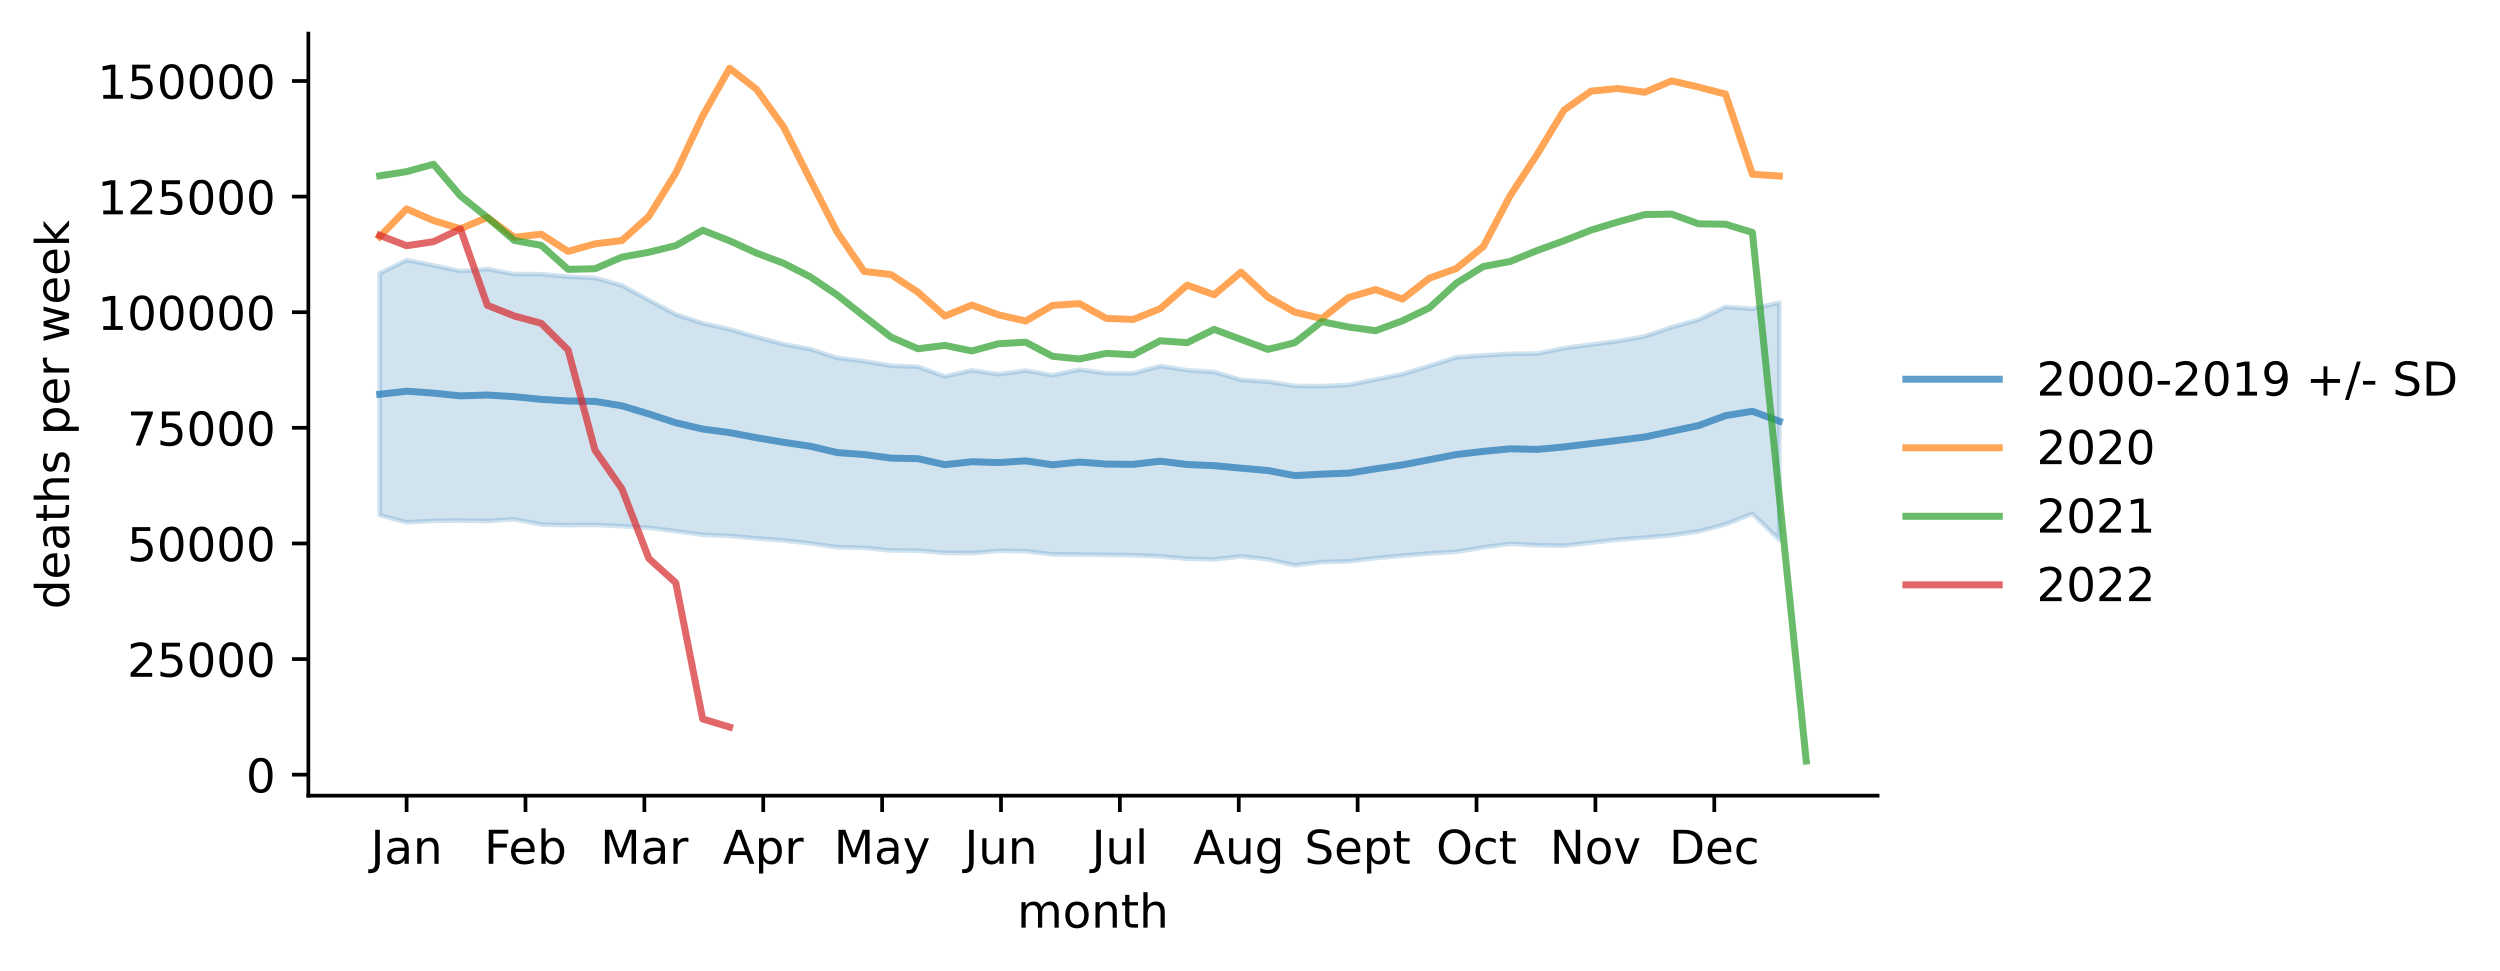
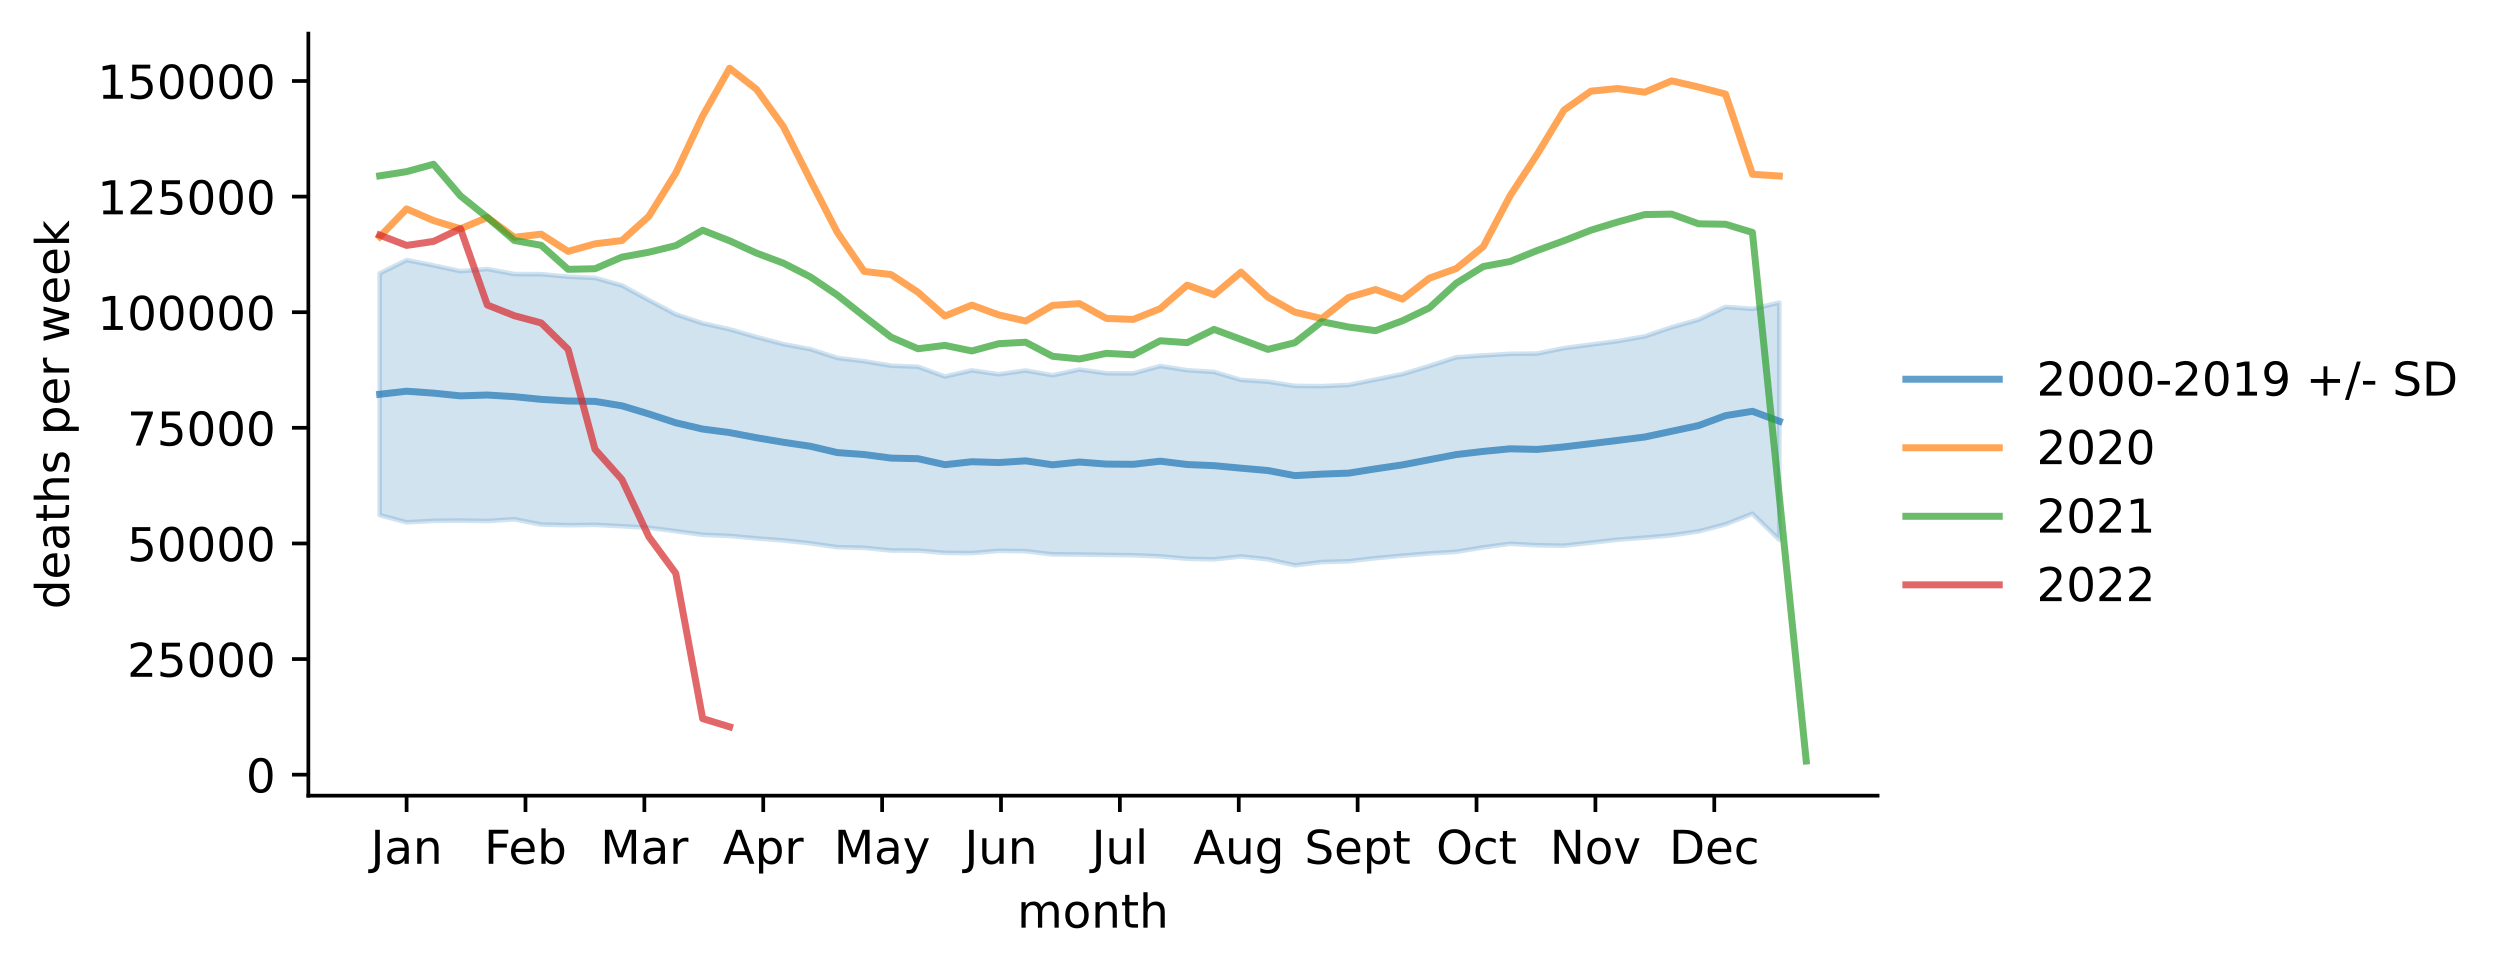
<svg xmlns="http://www.w3.org/2000/svg" xmlns:xlink="http://www.w3.org/1999/xlink" width="535.53pt" height="207.996pt" viewBox="0 0 535.53 207.996" version="1.1">
  <defs>
    <style type="text/css">*{stroke-linejoin: round; stroke-linecap: butt}</style>
  </defs>
  <g id="figure_1">
    <g id="patch_1">
      <path d="M 0 207.996  L 535.53 207.996  L 535.53 0  L 0 0  z " style="fill: #ffffff" />
    </g>
    <g id="axes_1">
      <g id="patch_2">
        <path d="M 66.053 170.44  L 402.198 170.44  L 402.198 7.2  L 66.053 7.2  z " style="fill: #ffffff" />
      </g>
      <g id="PolyCollection_1">
        <defs>
-           <path id="mb7a12fc707" d="M 81.332 -149.432  L 81.332 -97.646  L 87.098 -96.106  L 92.864 -96.426  L 98.63 -96.484  L 104.396 -96.387  L 110.161 -96.77  L 115.927 -95.638  L 121.693 -95.489  L 127.459 -95.568  L 133.224 -95.275  L 138.99 -94.945  L 144.756 -94.211  L 150.522 -93.434  L 156.288 -93.202  L 162.053 -92.668  L 167.819 -92.231  L 173.585 -91.609  L 179.351 -90.784  L 185.116 -90.646  L 190.882 -90.073  L 196.648 -90.046  L 202.414 -89.567  L 208.18 -89.516  L 213.945 -90.003  L 219.711 -89.923  L 225.477 -89.245  L 231.243 -89.209  L 237.009 -89.125  L 242.774 -89.053  L 248.54 -88.818  L 254.306 -88.302  L 260.072 -88.173  L 265.837 -88.805  L 271.603 -88.18  L 277.369 -86.9  L 283.135 -87.591  L 288.901 -87.765  L 294.666 -88.435  L 300.432 -88.968  L 306.198 -89.443  L 311.964 -89.797  L 317.729 -90.735  L 323.495 -91.518  L 329.261 -91.191  L 335.027 -91.103  L 340.793 -91.742  L 346.558 -92.398  L 352.324 -92.826  L 358.09 -93.337  L 363.856 -94.162  L 369.621 -95.672  L 375.387 -97.954  L 381.153 -92.375  L 381.153 -143.159  L 381.153 -143.159  L 375.387 -141.832  L 369.621 -142.252  L 363.856 -139.516  L 358.09 -137.895  L 352.324 -135.943  L 346.558 -134.926  L 340.793 -134.176  L 335.027 -133.425  L 329.261 -132.26  L 323.495 -132.207  L 317.729 -131.869  L 311.964 -131.457  L 306.198 -129.606  L 300.432 -127.865  L 294.666 -126.697  L 288.901 -125.527  L 283.135 -125.281  L 277.369 -125.332  L 271.603 -126.232  L 265.837 -126.613  L 260.072 -128.321  L 254.306 -128.688  L 248.54 -129.593  L 242.774 -128.023  L 237.009 -128.036  L 231.243 -128.838  L 225.477 -127.612  L 219.711 -128.626  L 213.945 -127.824  L 208.18 -128.659  L 202.414 -127.343  L 196.648 -129.436  L 190.882 -129.655  L 185.116 -130.617  L 179.351 -131.315  L 173.585 -133.2  L 167.819 -134.274  L 162.053 -135.795  L 156.288 -137.458  L 150.522 -138.74  L 144.756 -140.657  L 138.99 -143.703  L 133.224 -146.855  L 127.459 -148.453  L 121.693 -148.721  L 115.927 -149.264  L 110.161 -149.285  L 104.396 -150.367  L 98.63 -149.909  L 92.864 -151.143  L 87.098 -152.281  L 81.332 -149.432  z " style="stroke: #1f77b4; stroke-opacity: 0.2" />
+           <path id="maa44a06d9d" d="M 81.332 -149.432  L 81.332 -97.646  L 87.098 -96.106  L 92.864 -96.426  L 98.63 -96.484  L 104.396 -96.387  L 110.161 -96.77  L 115.927 -95.638  L 121.693 -95.489  L 127.459 -95.568  L 133.224 -95.275  L 138.99 -94.945  L 144.756 -94.211  L 150.522 -93.434  L 156.288 -93.202  L 162.053 -92.668  L 167.819 -92.231  L 173.585 -91.609  L 179.351 -90.784  L 185.116 -90.646  L 190.882 -90.073  L 196.648 -90.046  L 202.414 -89.567  L 208.18 -89.516  L 213.945 -90.003  L 219.711 -89.923  L 225.477 -89.245  L 231.243 -89.209  L 237.009 -89.125  L 242.774 -89.053  L 248.54 -88.818  L 254.306 -88.302  L 260.072 -88.173  L 265.837 -88.805  L 271.603 -88.18  L 277.369 -86.9  L 283.135 -87.591  L 288.901 -87.765  L 294.666 -88.435  L 300.432 -88.968  L 306.198 -89.443  L 311.964 -89.797  L 317.729 -90.735  L 323.495 -91.518  L 329.261 -91.191  L 335.027 -91.103  L 340.793 -91.742  L 346.558 -92.398  L 352.324 -92.826  L 358.09 -93.337  L 363.856 -94.162  L 369.621 -95.672  L 375.387 -97.954  L 381.153 -92.375  L 381.153 -143.159  L 381.153 -143.159  L 375.387 -141.832  L 369.621 -142.252  L 363.856 -139.516  L 358.09 -137.895  L 352.324 -135.943  L 346.558 -134.926  L 340.793 -134.176  L 335.027 -133.425  L 329.261 -132.26  L 323.495 -132.207  L 317.729 -131.869  L 311.964 -131.457  L 306.198 -129.606  L 300.432 -127.865  L 294.666 -126.697  L 288.901 -125.527  L 283.135 -125.281  L 277.369 -125.332  L 271.603 -126.232  L 265.837 -126.613  L 260.072 -128.321  L 254.306 -128.688  L 248.54 -129.593  L 242.774 -128.023  L 237.009 -128.036  L 231.243 -128.838  L 225.477 -127.612  L 219.711 -128.626  L 213.945 -127.824  L 208.18 -128.659  L 202.414 -127.343  L 196.648 -129.436  L 190.882 -129.656  L 185.116 -130.617  L 179.351 -131.315  L 173.585 -133.2  L 167.819 -134.274  L 162.053 -135.795  L 156.288 -137.458  L 150.522 -138.74  L 144.756 -140.657  L 138.99 -143.703  L 133.224 -146.855  L 127.459 -148.453  L 121.693 -148.721  L 115.927 -149.264  L 110.161 -149.285  L 104.396 -150.367  L 98.63 -149.909  L 92.864 -151.143  L 87.098 -152.281  L 81.332 -149.432  z " style="stroke: #1f77b4; stroke-opacity: 0.2" />
        </defs>
-         <g clip-path="url(#p90d90b67a1)">
-           <use xlink:href="#mb7a12fc707" x="0" y="207.996" style="fill: #1f77b4; fill-opacity: 0.2; stroke: #1f77b4; stroke-opacity: 0.2" />
+         <g clip-path="url(#pa7458a4a6f)">
+           <use xlink:href="#maa44a06d9d" x="0" y="207.996" style="fill: #1f77b4; fill-opacity: 0.2; stroke: #1f77b4; stroke-opacity: 0.2" />
        </g>
      </g>
      <g id="matplotlib.axis_1">
        <g id="xtick_1">
          <g id="line2d_1">
            <defs>
-               <path id="mc171f256e3" d="M 0 0  L 0 3.5  " style="stroke: #000000; stroke-width: 0.8" />
+               <path id="m1afa5b5d4c" d="M 0 0  L 0 3.5  " style="stroke: #000000; stroke-width: 0.8" />
            </defs>
            <g>
-               <use xlink:href="#mc171f256e3" x="87.098" y="170.44" style="stroke: #000000; stroke-width: 0.8" />
+               <use xlink:href="#m1afa5b5d4c" x="87.098" y="170.44" style="stroke: #000000; stroke-width: 0.8" />
            </g>
          </g>
          <g id="text_1">
            <g transform="translate(79.39041 185.0384)scale(0.1 -0.1)">
              <defs>
                <path id="DejaVuSans-4a" d="M 628 4666  L 1259 4666  L 1259 325  Q 1259 -519 939 -900  Q 619 -1281 -91 -1281  L -331 -1281  L -331 -750  L -134 -750  Q 284 -750 456 -515  Q 628 -281 628 325  L 628 4666  z " transform="scale(0.015625)" />
                <path id="DejaVuSans-61" d="M 2194 1759  Q 1497 1759 1228 1600  Q 959 1441 959 1056  Q 959 750 1161 570  Q 1363 391 1709 391  Q 2188 391 2477 730  Q 2766 1069 2766 1631  L 2766 1759  L 2194 1759  z M 3341 1997  L 3341 0  L 2766 0  L 2766 531  Q 2569 213 2275 61  Q 1981 -91 1556 -91  Q 1019 -91 701 211  Q 384 513 384 1019  Q 384 1609 779 1909  Q 1175 2209 1959 2209  L 2766 2209  L 2766 2266  Q 2766 2663 2505 2880  Q 2244 3097 1772 3097  Q 1472 3097 1187 3025  Q 903 2953 641 2809  L 641 3341  Q 956 3463 1253 3523  Q 1550 3584 1831 3584  Q 2591 3584 2966 3190  Q 3341 2797 3341 1997  z " transform="scale(0.015625)" />
                <path id="DejaVuSans-6e" d="M 3513 2113  L 3513 0  L 2938 0  L 2938 2094  Q 2938 2591 2744 2837  Q 2550 3084 2163 3084  Q 1697 3084 1428 2787  Q 1159 2491 1159 1978  L 1159 0  L 581 0  L 581 3500  L 1159 3500  L 1159 2956  Q 1366 3272 1645 3428  Q 1925 3584 2291 3584  Q 2894 3584 3203 3211  Q 3513 2838 3513 2113  z " transform="scale(0.015625)" />
              </defs>
              <use xlink:href="#DejaVuSans-4a" />
              <use xlink:href="#DejaVuSans-61" x="29.492" />
              <use xlink:href="#DejaVuSans-6e" x="90.771" />
            </g>
          </g>
        </g>
        <g id="xtick_2">
          <g id="line2d_2">
            <g>
-               <use xlink:href="#mc171f256e3" x="112.564" y="170.44" style="stroke: #000000; stroke-width: 0.8" />
+               <use xlink:href="#m1afa5b5d4c" x="112.564" y="170.44" style="stroke: #000000; stroke-width: 0.8" />
            </g>
          </g>
          <g id="text_2">
            <g transform="translate(103.7122 185.0384)scale(0.1 -0.1)">
              <defs>
                <path id="DejaVuSans-46" d="M 628 4666  L 3309 4666  L 3309 4134  L 1259 4134  L 1259 2759  L 3109 2759  L 3109 2228  L 1259 2228  L 1259 0  L 628 0  L 628 4666  z " transform="scale(0.015625)" />
                <path id="DejaVuSans-65" d="M 3597 1894  L 3597 1613  L 953 1613  Q 991 1019 1311 708  Q 1631 397 2203 397  Q 2534 397 2845 478  Q 3156 559 3463 722  L 3463 178  Q 3153 47 2828 -22  Q 2503 -91 2169 -91  Q 1331 -91 842 396  Q 353 884 353 1716  Q 353 2575 817 3079  Q 1281 3584 2069 3584  Q 2775 3584 3186 3129  Q 3597 2675 3597 1894  z M 3022 2063  Q 3016 2534 2758 2815  Q 2500 3097 2075 3097  Q 1594 3097 1305 2825  Q 1016 2553 972 2059  L 3022 2063  z " transform="scale(0.015625)" />
                <path id="DejaVuSans-62" d="M 3116 1747  Q 3116 2381 2855 2742  Q 2594 3103 2138 3103  Q 1681 3103 1420 2742  Q 1159 2381 1159 1747  Q 1159 1113 1420 752  Q 1681 391 2138 391  Q 2594 391 2855 752  Q 3116 1113 3116 1747  z M 1159 2969  Q 1341 3281 1617 3432  Q 1894 3584 2278 3584  Q 2916 3584 3314 3078  Q 3713 2572 3713 1747  Q 3713 922 3314 415  Q 2916 -91 2278 -91  Q 1894 -91 1617 61  Q 1341 213 1159 525  L 1159 0  L 581 0  L 581 4863  L 1159 4863  L 1159 2969  z " transform="scale(0.015625)" />
              </defs>
              <use xlink:href="#DejaVuSans-46" />
              <use xlink:href="#DejaVuSans-65" x="52.02" />
              <use xlink:href="#DejaVuSans-62" x="113.543" />
            </g>
          </g>
        </g>
        <g id="xtick_3">
          <g id="line2d_3">
            <g>
-               <use xlink:href="#mc171f256e3" x="138.029" y="170.44" style="stroke: #000000; stroke-width: 0.8" />
+               <use xlink:href="#m1afa5b5d4c" x="138.029" y="170.44" style="stroke: #000000; stroke-width: 0.8" />
            </g>
          </g>
          <g id="text_3">
            <g transform="translate(128.5957 185.0384)scale(0.1 -0.1)">
              <defs>
                <path id="DejaVuSans-4d" d="M 628 4666  L 1569 4666  L 2759 1491  L 3956 4666  L 4897 4666  L 4897 0  L 4281 0  L 4281 4097  L 3078 897  L 2444 897  L 1241 4097  L 1241 0  L 628 0  L 628 4666  z " transform="scale(0.015625)" />
                <path id="DejaVuSans-72" d="M 2631 2963  Q 2534 3019 2420 3045  Q 2306 3072 2169 3072  Q 1681 3072 1420 2755  Q 1159 2438 1159 1844  L 1159 0  L 581 0  L 581 3500  L 1159 3500  L 1159 2956  Q 1341 3275 1631 3429  Q 1922 3584 2338 3584  Q 2397 3584 2469 3576  Q 2541 3569 2628 3553  L 2631 2963  z " transform="scale(0.015625)" />
              </defs>
              <use xlink:href="#DejaVuSans-4d" />
              <use xlink:href="#DejaVuSans-61" x="86.279" />
              <use xlink:href="#DejaVuSans-72" x="147.559" />
            </g>
          </g>
        </g>
        <g id="xtick_4">
          <g id="line2d_4">
            <g>
-               <use xlink:href="#mc171f256e3" x="163.495" y="170.44" style="stroke: #000000; stroke-width: 0.8" />
+               <use xlink:href="#m1afa5b5d4c" x="163.495" y="170.44" style="stroke: #000000; stroke-width: 0.8" />
            </g>
          </g>
          <g id="text_4">
            <g transform="translate(154.8448 185.0384)scale(0.1 -0.1)">
              <defs>
                <path id="DejaVuSans-41" d="M 2188 4044  L 1331 1722  L 3047 1722  L 2188 4044  z M 1831 4666  L 2547 4666  L 4325 0  L 3669 0  L 3244 1197  L 1141 1197  L 716 0  L 50 0  L 1831 4666  z " transform="scale(0.015625)" />
                <path id="DejaVuSans-70" d="M 1159 525  L 1159 -1331  L 581 -1331  L 581 3500  L 1159 3500  L 1159 2969  Q 1341 3281 1617 3432  Q 1894 3584 2278 3584  Q 2916 3584 3314 3078  Q 3713 2572 3713 1747  Q 3713 922 3314 415  Q 2916 -91 2278 -91  Q 1894 -91 1617 61  Q 1341 213 1159 525  z M 3116 1747  Q 3116 2381 2855 2742  Q 2594 3103 2138 3103  Q 1681 3103 1420 2742  Q 1159 2381 1159 1747  Q 1159 1113 1420 752  Q 1681 391 2138 391  Q 2594 391 2855 752  Q 3116 1113 3116 1747  z " transform="scale(0.015625)" />
              </defs>
              <use xlink:href="#DejaVuSans-41" />
              <use xlink:href="#DejaVuSans-70" x="68.408" />
              <use xlink:href="#DejaVuSans-72" x="131.885" />
            </g>
          </g>
        </g>
        <g id="xtick_5">
          <g id="line2d_5">
            <g>
-               <use xlink:href="#mc171f256e3" x="188.96" y="170.44" style="stroke: #000000; stroke-width: 0.8" />
+               <use xlink:href="#m1afa5b5d4c" x="188.96" y="170.44" style="stroke: #000000; stroke-width: 0.8" />
            </g>
          </g>
          <g id="text_5">
            <g transform="translate(178.6228 185.0384)scale(0.1 -0.1)">
              <defs>
                <path id="DejaVuSans-79" d="M 2059 -325  Q 1816 -950 1584 -1140  Q 1353 -1331 966 -1331  L 506 -1331  L 506 -850  L 844 -850  Q 1081 -850 1212 -737  Q 1344 -625 1503 -206  L 1606 56  L 191 3500  L 800 3500  L 1894 763  L 2988 3500  L 3597 3500  L 2059 -325  z " transform="scale(0.015625)" />
              </defs>
              <use xlink:href="#DejaVuSans-4d" />
              <use xlink:href="#DejaVuSans-61" x="86.279" />
              <use xlink:href="#DejaVuSans-79" x="147.559" />
            </g>
          </g>
        </g>
        <g id="xtick_6">
          <g id="line2d_6">
            <g>
-               <use xlink:href="#mc171f256e3" x="214.426" y="170.44" style="stroke: #000000; stroke-width: 0.8" />
+               <use xlink:href="#m1afa5b5d4c" x="214.426" y="170.44" style="stroke: #000000; stroke-width: 0.8" />
            </g>
          </g>
          <g id="text_6">
            <g transform="translate(206.6134 185.0384)scale(0.1 -0.1)">
              <defs>
                <path id="DejaVuSans-75" d="M 544 1381  L 544 3500  L 1119 3500  L 1119 1403  Q 1119 906 1312 657  Q 1506 409 1894 409  Q 2359 409 2629 706  Q 2900 1003 2900 1516  L 2900 3500  L 3475 3500  L 3475 0  L 2900 0  L 2900 538  Q 2691 219 2414 64  Q 2138 -91 1772 -91  Q 1169 -91 856 284  Q 544 659 544 1381  z M 1991 3584  L 1991 3584  z " transform="scale(0.015625)" />
              </defs>
              <use xlink:href="#DejaVuSans-4a" />
              <use xlink:href="#DejaVuSans-75" x="29.492" />
              <use xlink:href="#DejaVuSans-6e" x="92.871" />
            </g>
          </g>
        </g>
        <g id="xtick_7">
          <g id="line2d_7">
            <g>
-               <use xlink:href="#mc171f256e3" x="239.891" y="170.44" style="stroke: #000000; stroke-width: 0.8" />
+               <use xlink:href="#m1afa5b5d4c" x="239.891" y="170.44" style="stroke: #000000; stroke-width: 0.8" />
            </g>
          </g>
          <g id="text_7">
            <g transform="translate(233.8586 185.0384)scale(0.1 -0.1)">
              <defs>
                <path id="DejaVuSans-6c" d="M 603 4863  L 1178 4863  L 1178 0  L 603 0  L 603 4863  z " transform="scale(0.015625)" />
              </defs>
              <use xlink:href="#DejaVuSans-4a" />
              <use xlink:href="#DejaVuSans-75" x="29.492" />
              <use xlink:href="#DejaVuSans-6c" x="92.871" />
            </g>
          </g>
        </g>
        <g id="xtick_8">
          <g id="line2d_8">
            <g>
-               <use xlink:href="#mc171f256e3" x="265.357" y="170.44" style="stroke: #000000; stroke-width: 0.8" />
+               <use xlink:href="#m1afa5b5d4c" x="265.357" y="170.44" style="stroke: #000000; stroke-width: 0.8" />
            </g>
          </g>
          <g id="text_8">
            <g transform="translate(255.5937 185.0384)scale(0.1 -0.1)">
              <defs>
                <path id="DejaVuSans-67" d="M 2906 1791  Q 2906 2416 2648 2759  Q 2391 3103 1925 3103  Q 1463 3103 1205 2759  Q 947 2416 947 1791  Q 947 1169 1205 825  Q 1463 481 1925 481  Q 2391 481 2648 825  Q 2906 1169 2906 1791  z M 3481 434  Q 3481 -459 3084 -895  Q 2688 -1331 1869 -1331  Q 1566 -1331 1297 -1286  Q 1028 -1241 775 -1147  L 775 -588  Q 1028 -725 1275 -790  Q 1522 -856 1778 -856  Q 2344 -856 2625 -561  Q 2906 -266 2906 331  L 2906 616  Q 2728 306 2450 153  Q 2172 0 1784 0  Q 1141 0 747 490  Q 353 981 353 1791  Q 353 2603 747 3093  Q 1141 3584 1784 3584  Q 2172 3584 2450 3431  Q 2728 3278 2906 2969  L 2906 3500  L 3481 3500  L 3481 434  z " transform="scale(0.015625)" />
              </defs>
              <use xlink:href="#DejaVuSans-41" />
              <use xlink:href="#DejaVuSans-75" x="68.408" />
              <use xlink:href="#DejaVuSans-67" x="131.787" />
            </g>
          </g>
        </g>
        <g id="xtick_9">
          <g id="line2d_9">
            <g>
-               <use xlink:href="#mc171f256e3" x="290.822" y="170.44" style="stroke: #000000; stroke-width: 0.8" />
+               <use xlink:href="#m1afa5b5d4c" x="290.822" y="170.44" style="stroke: #000000; stroke-width: 0.8" />
            </g>
          </g>
          <g id="text_9">
            <g transform="translate(279.4373 185.0384)scale(0.1 -0.1)">
              <defs>
                <path id="DejaVuSans-53" d="M 3425 4513  L 3425 3897  Q 3066 4069 2747 4153  Q 2428 4238 2131 4238  Q 1616 4238 1336 4038  Q 1056 3838 1056 3469  Q 1056 3159 1242 3001  Q 1428 2844 1947 2747  L 2328 2669  Q 3034 2534 3370 2195  Q 3706 1856 3706 1288  Q 3706 609 3251 259  Q 2797 -91 1919 -91  Q 1588 -91 1214 -16  Q 841 59 441 206  L 441 856  Q 825 641 1194 531  Q 1563 422 1919 422  Q 2459 422 2753 634  Q 3047 847 3047 1241  Q 3047 1584 2836 1778  Q 2625 1972 2144 2069  L 1759 2144  Q 1053 2284 737 2584  Q 422 2884 422 3419  Q 422 4038 858 4394  Q 1294 4750 2059 4750  Q 2388 4750 2728 4690  Q 3069 4631 3425 4513  z " transform="scale(0.015625)" />
                <path id="DejaVuSans-74" d="M 1172 4494  L 1172 3500  L 2356 3500  L 2356 3053  L 1172 3053  L 1172 1153  Q 1172 725 1289 603  Q 1406 481 1766 481  L 2356 481  L 2356 0  L 1766 0  Q 1100 0 847 248  Q 594 497 594 1153  L 594 3053  L 172 3053  L 172 3500  L 594 3500  L 594 4494  L 1172 4494  z " transform="scale(0.015625)" />
              </defs>
              <use xlink:href="#DejaVuSans-53" />
              <use xlink:href="#DejaVuSans-65" x="63.477" />
              <use xlink:href="#DejaVuSans-70" x="125" />
              <use xlink:href="#DejaVuSans-74" x="188.477" />
            </g>
          </g>
        </g>
        <g id="xtick_10">
          <g id="line2d_10">
            <g>
-               <use xlink:href="#mc171f256e3" x="316.288" y="170.44" style="stroke: #000000; stroke-width: 0.8" />
+               <use xlink:href="#m1afa5b5d4c" x="316.288" y="170.44" style="stroke: #000000; stroke-width: 0.8" />
            </g>
          </g>
          <g id="text_10">
            <g transform="translate(307.6427 185.0384)scale(0.1 -0.1)">
              <defs>
                <path id="DejaVuSans-4f" d="M 2522 4238  Q 1834 4238 1429 3725  Q 1025 3213 1025 2328  Q 1025 1447 1429 934  Q 1834 422 2522 422  Q 3209 422 3611 934  Q 4013 1447 4013 2328  Q 4013 3213 3611 3725  Q 3209 4238 2522 4238  z M 2522 4750  Q 3503 4750 4090 4092  Q 4678 3434 4678 2328  Q 4678 1225 4090 567  Q 3503 -91 2522 -91  Q 1538 -91 948 565  Q 359 1222 359 2328  Q 359 3434 948 4092  Q 1538 4750 2522 4750  z " transform="scale(0.015625)" />
                <path id="DejaVuSans-63" d="M 3122 3366  L 3122 2828  Q 2878 2963 2633 3030  Q 2388 3097 2138 3097  Q 1578 3097 1268 2742  Q 959 2388 959 1747  Q 959 1106 1268 751  Q 1578 397 2138 397  Q 2388 397 2633 464  Q 2878 531 3122 666  L 3122 134  Q 2881 22 2623 -34  Q 2366 -91 2075 -91  Q 1284 -91 818 406  Q 353 903 353 1747  Q 353 2603 823 3093  Q 1294 3584 2113 3584  Q 2378 3584 2631 3529  Q 2884 3475 3122 3366  z " transform="scale(0.015625)" />
              </defs>
              <use xlink:href="#DejaVuSans-4f" />
              <use xlink:href="#DejaVuSans-63" x="78.711" />
              <use xlink:href="#DejaVuSans-74" x="133.691" />
            </g>
          </g>
        </g>
        <g id="xtick_11">
          <g id="line2d_11">
            <g>
-               <use xlink:href="#mc171f256e3" x="341.754" y="170.44" style="stroke: #000000; stroke-width: 0.8" />
+               <use xlink:href="#m1afa5b5d4c" x="341.754" y="170.44" style="stroke: #000000; stroke-width: 0.8" />
            </g>
          </g>
          <g id="text_11">
            <g transform="translate(331.9942 185.0384)scale(0.1 -0.1)">
              <defs>
                <path id="DejaVuSans-4e" d="M 628 4666  L 1478 4666  L 3547 763  L 3547 4666  L 4159 4666  L 4159 0  L 3309 0  L 1241 3903  L 1241 0  L 628 0  L 628 4666  z " transform="scale(0.015625)" />
                <path id="DejaVuSans-6f" d="M 1959 3097  Q 1497 3097 1228 2736  Q 959 2375 959 1747  Q 959 1119 1226 758  Q 1494 397 1959 397  Q 2419 397 2687 759  Q 2956 1122 2956 1747  Q 2956 2369 2687 2733  Q 2419 3097 1959 3097  z M 1959 3584  Q 2709 3584 3137 3096  Q 3566 2609 3566 1747  Q 3566 888 3137 398  Q 2709 -91 1959 -91  Q 1206 -91 779 398  Q 353 888 353 1747  Q 353 2609 779 3096  Q 1206 3584 1959 3584  z " transform="scale(0.015625)" />
                <path id="DejaVuSans-76" d="M 191 3500  L 800 3500  L 1894 563  L 2988 3500  L 3597 3500  L 2284 0  L 1503 0  L 191 3500  z " transform="scale(0.015625)" />
              </defs>
              <use xlink:href="#DejaVuSans-4e" />
              <use xlink:href="#DejaVuSans-6f" x="74.805" />
              <use xlink:href="#DejaVuSans-76" x="135.986" />
            </g>
          </g>
        </g>
        <g id="xtick_12">
          <g id="line2d_12">
            <g>
-               <use xlink:href="#mc171f256e3" x="367.219" y="170.44" style="stroke: #000000; stroke-width: 0.8" />
+               <use xlink:href="#m1afa5b5d4c" x="367.219" y="170.44" style="stroke: #000000; stroke-width: 0.8" />
            </g>
          </g>
          <g id="text_12">
            <g transform="translate(357.5433 185.0384)scale(0.1 -0.1)">
              <defs>
                <path id="DejaVuSans-44" d="M 1259 4147  L 1259 519  L 2022 519  Q 2988 519 3436 956  Q 3884 1394 3884 2338  Q 3884 3275 3436 3711  Q 2988 4147 2022 4147  L 1259 4147  z M 628 4666  L 1925 4666  Q 3281 4666 3915 4102  Q 4550 3538 4550 2338  Q 4550 1131 3912 565  Q 3275 0 1925 0  L 628 0  L 628 4666  z " transform="scale(0.015625)" />
              </defs>
              <use xlink:href="#DejaVuSans-44" />
              <use xlink:href="#DejaVuSans-65" x="77.002" />
              <use xlink:href="#DejaVuSans-63" x="138.525" />
            </g>
          </g>
        </g>
        <g id="text_13">
          <g transform="translate(217.8983 198.7166)scale(0.1 -0.1)">
            <defs>
              <path id="DejaVuSans-6d" d="M 3328 2828  Q 3544 3216 3844 3400  Q 4144 3584 4550 3584  Q 5097 3584 5394 3201  Q 5691 2819 5691 2113  L 5691 0  L 5113 0  L 5113 2094  Q 5113 2597 4934 2840  Q 4756 3084 4391 3084  Q 3944 3084 3684 2787  Q 3425 2491 3425 1978  L 3425 0  L 2847 0  L 2847 2094  Q 2847 2600 2669 2842  Q 2491 3084 2119 3084  Q 1678 3084 1418 2786  Q 1159 2488 1159 1978  L 1159 0  L 581 0  L 581 3500  L 1159 3500  L 1159 2956  Q 1356 3278 1631 3431  Q 1906 3584 2284 3584  Q 2666 3584 2933 3390  Q 3200 3197 3328 2828  z " transform="scale(0.015625)" />
              <path id="DejaVuSans-68" d="M 3513 2113  L 3513 0  L 2938 0  L 2938 2094  Q 2938 2591 2744 2837  Q 2550 3084 2163 3084  Q 1697 3084 1428 2787  Q 1159 2491 1159 1978  L 1159 0  L 581 0  L 581 4863  L 1159 4863  L 1159 2956  Q 1366 3272 1645 3428  Q 1925 3584 2291 3584  Q 2894 3584 3203 3211  Q 3513 2838 3513 2113  z " transform="scale(0.015625)" />
            </defs>
            <use xlink:href="#DejaVuSans-6d" />
            <use xlink:href="#DejaVuSans-6f" x="97.412" />
            <use xlink:href="#DejaVuSans-6e" x="158.594" />
            <use xlink:href="#DejaVuSans-74" x="221.973" />
            <use xlink:href="#DejaVuSans-68" x="261.182" />
          </g>
        </g>
      </g>
      <g id="matplotlib.axis_2">
        <g id="ytick_1">
          <g id="line2d_13">
            <defs>
-               <path id="m5992872dda" d="M 0 0  L -3.5 0  " style="stroke: #000000; stroke-width: 0.8" />
+               <path id="me8f0107ed7" d="M 0 0  L -3.5 0  " style="stroke: #000000; stroke-width: 0.8" />
            </defs>
            <g>
-               <use xlink:href="#m5992872dda" x="66.053" y="165.943" style="stroke: #000000; stroke-width: 0.8" />
+               <use xlink:href="#me8f0107ed7" x="66.053" y="165.943" style="stroke: #000000; stroke-width: 0.8" />
            </g>
          </g>
          <g id="text_14">
            <g transform="translate(52.69062 169.7426)scale(0.1 -0.1)">
              <defs>
                <path id="DejaVuSans-30" d="M 2034 4250  Q 1547 4250 1301 3770  Q 1056 3291 1056 2328  Q 1056 1369 1301 889  Q 1547 409 2034 409  Q 2525 409 2770 889  Q 3016 1369 3016 2328  Q 3016 3291 2770 3770  Q 2525 4250 2034 4250  z M 2034 4750  Q 2819 4750 3233 4129  Q 3647 3509 3647 2328  Q 3647 1150 3233 529  Q 2819 -91 2034 -91  Q 1250 -91 836 529  Q 422 1150 422 2328  Q 422 3509 836 4129  Q 1250 4750 2034 4750  z " transform="scale(0.015625)" />
              </defs>
              <use xlink:href="#DejaVuSans-30" />
            </g>
          </g>
        </g>
        <g id="ytick_2">
          <g id="line2d_14">
            <g>
-               <use xlink:href="#m5992872dda" x="66.053" y="141.177" style="stroke: #000000; stroke-width: 0.8" />
+               <use xlink:href="#me8f0107ed7" x="66.053" y="141.177" style="stroke: #000000; stroke-width: 0.8" />
            </g>
          </g>
          <g id="text_15">
            <g transform="translate(27.24063 144.9763)scale(0.1 -0.1)">
              <defs>
                <path id="DejaVuSans-32" d="M 1228 531  L 3431 531  L 3431 0  L 469 0  L 469 531  Q 828 903 1448 1529  Q 2069 2156 2228 2338  Q 2531 2678 2651 2914  Q 2772 3150 2772 3378  Q 2772 3750 2511 3984  Q 2250 4219 1831 4219  Q 1534 4219 1204 4116  Q 875 4013 500 3803  L 500 4441  Q 881 4594 1212 4672  Q 1544 4750 1819 4750  Q 2544 4750 2975 4387  Q 3406 4025 3406 3419  Q 3406 3131 3298 2873  Q 3191 2616 2906 2266  Q 2828 2175 2409 1742  Q 1991 1309 1228 531  z " transform="scale(0.015625)" />
                <path id="DejaVuSans-35" d="M 691 4666  L 3169 4666  L 3169 4134  L 1269 4134  L 1269 2991  Q 1406 3038 1543 3061  Q 1681 3084 1819 3084  Q 2600 3084 3056 2656  Q 3513 2228 3513 1497  Q 3513 744 3044 326  Q 2575 -91 1722 -91  Q 1428 -91 1123 -41  Q 819 9 494 109  L 494 744  Q 775 591 1075 516  Q 1375 441 1709 441  Q 2250 441 2565 725  Q 2881 1009 2881 1497  Q 2881 1984 2565 2268  Q 2250 2553 1709 2553  Q 1456 2553 1204 2497  Q 953 2441 691 2322  L 691 4666  z " transform="scale(0.015625)" />
              </defs>
              <use xlink:href="#DejaVuSans-32" />
              <use xlink:href="#DejaVuSans-35" x="63.623" />
              <use xlink:href="#DejaVuSans-30" x="127.246" />
              <use xlink:href="#DejaVuSans-30" x="190.869" />
              <use xlink:href="#DejaVuSans-30" x="254.492" />
            </g>
          </g>
        </g>
        <g id="ytick_3">
          <g id="line2d_15">
            <g>
-               <use xlink:href="#m5992872dda" x="66.053" y="116.411" style="stroke: #000000; stroke-width: 0.8" />
+               <use xlink:href="#me8f0107ed7" x="66.053" y="116.411" style="stroke: #000000; stroke-width: 0.8" />
            </g>
          </g>
          <g id="text_16">
            <g transform="translate(27.24063 120.2099)scale(0.1 -0.1)">
              <use xlink:href="#DejaVuSans-35" />
              <use xlink:href="#DejaVuSans-30" x="63.623" />
              <use xlink:href="#DejaVuSans-30" x="127.246" />
              <use xlink:href="#DejaVuSans-30" x="190.869" />
              <use xlink:href="#DejaVuSans-30" x="254.492" />
            </g>
          </g>
        </g>
        <g id="ytick_4">
          <g id="line2d_16">
            <g>
-               <use xlink:href="#m5992872dda" x="66.053" y="91.644" style="stroke: #000000; stroke-width: 0.8" />
+               <use xlink:href="#me8f0107ed7" x="66.053" y="91.644" style="stroke: #000000; stroke-width: 0.8" />
            </g>
          </g>
          <g id="text_17">
            <g transform="translate(27.24063 95.44357)scale(0.1 -0.1)">
              <defs>
                <path id="DejaVuSans-37" d="M 525 4666  L 3525 4666  L 3525 4397  L 1831 0  L 1172 0  L 2766 4134  L 525 4134  L 525 4666  z " transform="scale(0.015625)" />
              </defs>
              <use xlink:href="#DejaVuSans-37" />
              <use xlink:href="#DejaVuSans-35" x="63.623" />
              <use xlink:href="#DejaVuSans-30" x="127.246" />
              <use xlink:href="#DejaVuSans-30" x="190.869" />
              <use xlink:href="#DejaVuSans-30" x="254.492" />
            </g>
          </g>
        </g>
        <g id="ytick_5">
          <g id="line2d_17">
            <g>
-               <use xlink:href="#m5992872dda" x="66.053" y="66.878" style="stroke: #000000; stroke-width: 0.8" />
+               <use xlink:href="#me8f0107ed7" x="66.053" y="66.878" style="stroke: #000000; stroke-width: 0.8" />
            </g>
          </g>
          <g id="text_18">
            <g transform="translate(20.87813 70.67722)scale(0.1 -0.1)">
              <defs>
                <path id="DejaVuSans-31" d="M 794 531  L 1825 531  L 1825 4091  L 703 3866  L 703 4441  L 1819 4666  L 2450 4666  L 2450 531  L 3481 531  L 3481 0  L 794 0  L 794 531  z " transform="scale(0.015625)" />
              </defs>
              <use xlink:href="#DejaVuSans-31" />
              <use xlink:href="#DejaVuSans-30" x="63.623" />
              <use xlink:href="#DejaVuSans-30" x="127.246" />
              <use xlink:href="#DejaVuSans-30" x="190.869" />
              <use xlink:href="#DejaVuSans-30" x="254.492" />
              <use xlink:href="#DejaVuSans-30" x="318.115" />
            </g>
          </g>
        </g>
        <g id="ytick_6">
          <g id="line2d_18">
            <g>
-               <use xlink:href="#m5992872dda" x="66.053" y="42.112" style="stroke: #000000; stroke-width: 0.8" />
+               <use xlink:href="#me8f0107ed7" x="66.053" y="42.112" style="stroke: #000000; stroke-width: 0.8" />
            </g>
          </g>
          <g id="text_19">
            <g transform="translate(20.87813 45.91086)scale(0.1 -0.1)">
              <use xlink:href="#DejaVuSans-31" />
              <use xlink:href="#DejaVuSans-32" x="63.623" />
              <use xlink:href="#DejaVuSans-35" x="127.246" />
              <use xlink:href="#DejaVuSans-30" x="190.869" />
              <use xlink:href="#DejaVuSans-30" x="254.492" />
              <use xlink:href="#DejaVuSans-30" x="318.115" />
            </g>
          </g>
        </g>
        <g id="ytick_7">
          <g id="line2d_19">
            <g>
-               <use xlink:href="#m5992872dda" x="66.053" y="17.345" style="stroke: #000000; stroke-width: 0.8" />
+               <use xlink:href="#me8f0107ed7" x="66.053" y="17.345" style="stroke: #000000; stroke-width: 0.8" />
            </g>
          </g>
          <g id="text_20">
            <g transform="translate(20.87813 21.14451)scale(0.1 -0.1)">
              <use xlink:href="#DejaVuSans-31" />
              <use xlink:href="#DejaVuSans-35" x="63.623" />
              <use xlink:href="#DejaVuSans-30" x="127.246" />
              <use xlink:href="#DejaVuSans-30" x="190.869" />
              <use xlink:href="#DejaVuSans-30" x="254.492" />
              <use xlink:href="#DejaVuSans-30" x="318.115" />
            </g>
          </g>
        </g>
        <g id="text_21">
          <g transform="translate(14.79844 130.4903)rotate(-90)scale(0.1 -0.1)">
            <defs>
              <path id="DejaVuSans-64" d="M 2906 2969  L 2906 4863  L 3481 4863  L 3481 0  L 2906 0  L 2906 525  Q 2725 213 2448 61  Q 2172 -91 1784 -91  Q 1150 -91 751 415  Q 353 922 353 1747  Q 353 2572 751 3078  Q 1150 3584 1784 3584  Q 2172 3584 2448 3432  Q 2725 3281 2906 2969  z M 947 1747  Q 947 1113 1208 752  Q 1469 391 1925 391  Q 2381 391 2643 752  Q 2906 1113 2906 1747  Q 2906 2381 2643 2742  Q 2381 3103 1925 3103  Q 1469 3103 1208 2742  Q 947 2381 947 1747  z " transform="scale(0.015625)" />
              <path id="DejaVuSans-73" d="M 2834 3397  L 2834 2853  Q 2591 2978 2328 3040  Q 2066 3103 1784 3103  Q 1356 3103 1142 2972  Q 928 2841 928 2578  Q 928 2378 1081 2264  Q 1234 2150 1697 2047  L 1894 2003  Q 2506 1872 2764 1633  Q 3022 1394 3022 966  Q 3022 478 2636 193  Q 2250 -91 1575 -91  Q 1294 -91 989 -36  Q 684 19 347 128  L 347 722  Q 666 556 975 473  Q 1284 391 1588 391  Q 1994 391 2212 530  Q 2431 669 2431 922  Q 2431 1156 2273 1281  Q 2116 1406 1581 1522  L 1381 1569  Q 847 1681 609 1914  Q 372 2147 372 2553  Q 372 3047 722 3315  Q 1072 3584 1716 3584  Q 2034 3584 2315 3537  Q 2597 3491 2834 3397  z " transform="scale(0.015625)" />
              <path id="DejaVuSans-20" transform="scale(0.015625)" />
              <path id="DejaVuSans-77" d="M 269 3500  L 844 3500  L 1563 769  L 2278 3500  L 2956 3500  L 3675 769  L 4391 3500  L 4966 3500  L 4050 0  L 3372 0  L 2619 2869  L 1863 0  L 1184 0  L 269 3500  z " transform="scale(0.015625)" />
              <path id="DejaVuSans-6b" d="M 581 4863  L 1159 4863  L 1159 1991  L 2875 3500  L 3609 3500  L 1753 1863  L 3688 0  L 2938 0  L 1159 1709  L 1159 0  L 581 0  L 581 4863  z " transform="scale(0.015625)" />
            </defs>
            <use xlink:href="#DejaVuSans-64" />
            <use xlink:href="#DejaVuSans-65" x="63.477" />
            <use xlink:href="#DejaVuSans-61" x="125" />
            <use xlink:href="#DejaVuSans-74" x="186.279" />
            <use xlink:href="#DejaVuSans-68" x="225.488" />
            <use xlink:href="#DejaVuSans-73" x="288.867" />
            <use xlink:href="#DejaVuSans-20" x="340.967" />
            <use xlink:href="#DejaVuSans-70" x="372.754" />
            <use xlink:href="#DejaVuSans-65" x="436.23" />
            <use xlink:href="#DejaVuSans-72" x="497.754" />
            <use xlink:href="#DejaVuSans-20" x="538.867" />
            <use xlink:href="#DejaVuSans-77" x="570.654" />
            <use xlink:href="#DejaVuSans-65" x="652.441" />
            <use xlink:href="#DejaVuSans-65" x="713.965" />
            <use xlink:href="#DejaVuSans-6b" x="775.488" />
          </g>
        </g>
      </g>
      <g id="line2d_20">
-         <path d="M 81.332 84.458  L 87.098 83.803  L 92.864 84.212  L 98.63 84.799  L 104.396 84.619  L 110.161 84.969  L 115.927 85.546  L 121.693 85.891  L 127.459 85.986  L 133.224 86.931  L 138.99 88.672  L 144.756 90.563  L 150.522 91.909  L 156.288 92.667  L 162.053 93.765  L 167.819 94.744  L 173.585 95.592  L 179.351 96.947  L 185.116 97.365  L 190.882 98.132  L 196.648 98.255  L 202.414 99.542  L 208.18 98.909  L 213.945 99.083  L 219.711 98.721  L 225.477 99.568  L 231.243 98.973  L 237.009 99.415  L 242.774 99.458  L 248.54 98.791  L 254.306 99.501  L 260.072 99.749  L 265.837 100.287  L 271.603 100.79  L 277.369 101.88  L 283.135 101.56  L 288.901 101.35  L 294.666 100.431  L 300.432 99.58  L 306.198 98.472  L 311.964 97.369  L 317.729 96.694  L 323.495 96.134  L 329.261 96.271  L 335.027 95.732  L 340.793 95.037  L 346.558 94.334  L 352.324 93.612  L 358.09 92.381  L 363.856 91.157  L 369.621 89.034  L 375.387 88.103  L 381.153 90.229  " clip-path="url(#p90d90b67a1)" style="fill: none; stroke: #1f77b4; stroke-opacity: 0.7; stroke-width: 1.5; stroke-linecap: square" />
+         <path d="M 81.332 84.458  L 87.098 83.803  L 92.864 84.212  L 98.63 84.799  L 104.396 84.619  L 110.161 84.969  L 115.927 85.546  L 121.693 85.891  L 127.459 85.986  L 133.224 86.931  L 138.99 88.672  L 144.756 90.563  L 150.522 91.909  L 156.288 92.667  L 162.053 93.765  L 167.819 94.744  L 173.585 95.592  L 179.351 96.947  L 185.116 97.365  L 190.882 98.132  L 196.648 98.255  L 202.414 99.542  L 208.18 98.909  L 213.945 99.083  L 219.711 98.721  L 225.477 99.568  L 231.243 98.973  L 237.009 99.415  L 242.774 99.458  L 248.54 98.791  L 254.306 99.501  L 260.072 99.749  L 265.837 100.287  L 271.603 100.79  L 277.369 101.88  L 283.135 101.56  L 288.901 101.35  L 294.666 100.43  L 300.432 99.58  L 306.198 98.472  L 311.964 97.369  L 317.729 96.694  L 323.495 96.134  L 329.261 96.271  L 335.027 95.732  L 340.793 95.037  L 346.558 94.334  L 352.324 93.612  L 358.09 92.381  L 363.856 91.157  L 369.621 89.034  L 375.387 88.103  L 381.153 90.229  " clip-path="url(#pa7458a4a6f)" style="fill: none; stroke: #1f77b4; stroke-opacity: 0.7; stroke-width: 1.5; stroke-linecap: square" />
      </g>
      <g id="line2d_21">
-         <path d="M 81.332 50.713  L 87.098 44.753  L 92.864 47.251  L 98.63 49.007  L 104.396 46.573  L 110.161 50.828  L 115.927 50.162  L 121.693 53.847  L 127.459 52.233  L 133.224 51.527  L 138.99 46.335  L 144.756 37.074  L 150.522 24.828  L 156.288 14.62  L 162.053 19.127  L 167.819 27.126  L 173.585 38.555  L 179.351 49.759  L 185.116 58.138  L 190.882 58.82  L 196.648 62.6  L 202.414 67.7  L 208.18 65.357  L 213.945 67.461  L 219.711 68.767  L 225.477 65.42  L 231.243 65.04  L 237.009 68.212  L 242.774 68.423  L 248.54 66.109  L 254.306 61.079  L 260.072 63.144  L 265.837 58.293  L 271.603 63.656  L 277.369 66.867  L 283.135 68.244  L 288.901 63.71  L 294.666 62.025  L 300.432 64.076  L 306.198 59.587  L 311.964 57.519  L 317.729 52.837  L 323.495 41.903  L 329.261 33.1  L 335.027 23.588  L 340.793 19.529  L 346.558 18.96  L 352.324 19.756  L 358.09 17.32  L 363.856 18.65  L 369.621 20.152  L 375.387 37.327  L 381.153 37.709  " clip-path="url(#p90d90b67a1)" style="fill: none; stroke: #ff7f0e; stroke-opacity: 0.7; stroke-width: 1.5; stroke-linecap: square" />
+         <path d="M 81.332 50.713  L 87.098 44.753  L 92.864 47.251  L 98.63 49.007  L 104.396 46.573  L 110.161 50.828  L 115.927 50.162  L 121.693 53.847  L 127.459 52.233  L 133.224 51.526  L 138.99 46.335  L 144.756 37.074  L 150.522 24.828  L 156.288 14.62  L 162.053 19.127  L 167.819 27.126  L 173.585 38.555  L 179.351 49.759  L 185.116 58.138  L 190.882 58.819  L 196.648 62.6  L 202.414 67.7  L 208.18 65.357  L 213.945 67.461  L 219.711 68.767  L 225.477 65.42  L 231.243 65.04  L 237.009 68.212  L 242.774 68.423  L 248.54 66.109  L 254.306 61.078  L 260.072 63.144  L 265.837 58.293  L 271.603 63.656  L 277.369 66.867  L 283.135 68.244  L 288.901 63.71  L 294.666 62.025  L 300.432 64.076  L 306.198 59.587  L 311.964 57.519  L 317.729 52.837  L 323.495 41.903  L 329.261 33.1  L 335.027 23.588  L 340.793 19.529  L 346.558 18.96  L 352.324 19.756  L 358.09 17.32  L 363.856 18.65  L 369.621 20.152  L 375.387 37.327  L 381.153 37.709  " clip-path="url(#pa7458a4a6f)" style="fill: none; stroke: #ff7f0e; stroke-opacity: 0.7; stroke-width: 1.5; stroke-linecap: square" />
      </g>
      <g id="line2d_22">
-         <path d="M 81.332 37.667  L 87.098 36.765  L 92.864 35.185  L 98.63 41.96  L 104.396 46.579  L 110.161 51.507  L 115.927 52.55  L 121.693 57.694  L 127.459 57.563  L 133.224 55.074  L 138.99 54.026  L 144.756 52.613  L 150.522 49.32  L 156.288 51.582  L 162.053 54.214  L 167.819 56.374  L 173.585 59.313  L 179.351 63.214  L 185.116 67.77  L 190.882 72.225  L 196.648 74.706  L 202.414 73.988  L 208.18 75.179  L 213.945 73.621  L 219.711 73.308  L 225.477 76.321  L 231.243 76.894  L 237.009 75.688  L 242.774 76.007  L 248.54 72.993  L 254.306 73.404  L 260.072 70.559  L 265.837 72.697  L 271.603 74.846  L 277.369 73.414  L 283.135 68.902  L 288.901 70.059  L 294.666 70.84  L 300.432 68.715  L 306.198 65.939  L 311.964 60.656  L 317.729 57.093  L 323.495 56.015  L 329.261 53.668  L 335.027 51.568  L 340.793 49.311  L 346.558 47.548  L 352.324 45.962  L 358.09 45.866  L 363.856 47.942  L 369.621 48.038  L 375.387 49.792  L 386.919 163.02  " clip-path="url(#p90d90b67a1)" style="fill: none; stroke: #2ca02c; stroke-opacity: 0.7; stroke-width: 1.5; stroke-linecap: square" />
+         <path d="M 81.332 37.667  L 87.098 36.765  L 92.864 35.185  L 98.63 41.96  L 104.396 46.579  L 110.161 51.507  L 115.927 52.55  L 121.693 57.694  L 127.459 57.563  L 133.224 55.074  L 138.99 54.026  L 144.756 52.613  L 150.522 49.32  L 156.288 51.582  L 162.053 54.214  L 167.819 56.374  L 173.585 59.313  L 179.351 63.214  L 185.116 67.77  L 190.882 72.224  L 196.648 74.706  L 202.414 73.988  L 208.18 75.179  L 213.945 73.621  L 219.711 73.308  L 225.477 76.321  L 231.243 76.894  L 237.009 75.688  L 242.774 76.007  L 248.54 72.993  L 254.306 73.404  L 260.072 70.559  L 265.837 72.697  L 271.603 74.846  L 277.369 73.414  L 283.135 68.902  L 288.901 70.059  L 294.666 70.84  L 300.432 68.715  L 306.198 65.939  L 311.964 60.656  L 317.729 57.093  L 323.495 56.015  L 329.261 53.668  L 335.027 51.568  L 340.793 49.311  L 346.558 47.547  L 352.324 45.961  L 358.09 45.866  L 363.856 47.942  L 369.621 48.036  L 375.387 49.788  L 386.919 163.02  " clip-path="url(#pa7458a4a6f)" style="fill: none; stroke: #2ca02c; stroke-opacity: 0.7; stroke-width: 1.5; stroke-linecap: square" />
      </g>
      <g id="line2d_23">
-         <path d="M 81.332 50.414  L 87.098 52.637  L 92.864 51.775  L 98.63 49.023  L 104.396 65.4  L 110.161 67.689  L 115.927 69.25  L 121.693 74.987  L 127.459 96.429  L 133.224 104.708  L 138.99 119.638  L 144.756 124.841  L 150.522 154.012  L 156.288 155.751  " clip-path="url(#p90d90b67a1)" style="fill: none; stroke: #d62728; stroke-opacity: 0.7; stroke-width: 1.5; stroke-linecap: square" />
+         <path d="M 81.332 50.364  L 87.098 52.567  L 92.864 51.71  L 98.63 48.981  L 104.396 65.345  L 110.161 67.627  L 115.927 69.179  L 121.693 74.838  L 127.459 96.245  L 133.224 102.718  L 138.99 114.982  L 144.756 122.807  L 150.522 153.938  L 156.288 155.696  " clip-path="url(#pa7458a4a6f)" style="fill: none; stroke: #d62728; stroke-opacity: 0.7; stroke-width: 1.5; stroke-linecap: square" />
      </g>
      <g id="patch_3">
        <path d="M 66.053 170.44  L 66.053 7.2  " style="fill: none; stroke: #000000; stroke-width: 0.8; stroke-linejoin: miter; stroke-linecap: square" />
      </g>
      <g id="patch_4">
        <path d="M 66.053 170.44  L 402.198 170.44  " style="fill: none; stroke: #000000; stroke-width: 0.8; stroke-linejoin: miter; stroke-linecap: square" />
      </g>
    </g>
    <g id="legend_1">
      <g id="line2d_24">
        <path d="M 408.261 81.24  L 418.261 81.24  L 428.261 81.24  " style="fill: none; stroke: #1f77b4; stroke-opacity: 0.7; stroke-width: 1.5; stroke-linecap: square" />
      </g>
      <g id="text_22">
        <g transform="translate(436.2611 84.74031)scale(0.1 -0.1)">
          <defs>
            <path id="DejaVuSans-2d" d="M 313 2009  L 1997 2009  L 1997 1497  L 313 1497  L 313 2009  z " transform="scale(0.015625)" />
            <path id="DejaVuSans-39" d="M 703 97  L 703 672  Q 941 559 1184 500  Q 1428 441 1663 441  Q 2288 441 2617 861  Q 2947 1281 2994 2138  Q 2813 1869 2534 1725  Q 2256 1581 1919 1581  Q 1219 1581 811 2004  Q 403 2428 403 3163  Q 403 3881 828 4315  Q 1253 4750 1959 4750  Q 2769 4750 3195 4129  Q 3622 3509 3622 2328  Q 3622 1225 3098 567  Q 2575 -91 1691 -91  Q 1453 -91 1209 -44  Q 966 3 703 97  z M 1959 2075  Q 2384 2075 2632 2365  Q 2881 2656 2881 3163  Q 2881 3666 2632 3958  Q 2384 4250 1959 4250  Q 1534 4250 1286 3958  Q 1038 3666 1038 3163  Q 1038 2656 1286 2365  Q 1534 2075 1959 2075  z " transform="scale(0.015625)" />
            <path id="DejaVuSans-2b" d="M 2944 4013  L 2944 2272  L 4684 2272  L 4684 1741  L 2944 1741  L 2944 0  L 2419 0  L 2419 1741  L 678 1741  L 678 2272  L 2419 2272  L 2419 4013  L 2944 4013  z " transform="scale(0.015625)" />
            <path id="DejaVuSans-2f" d="M 1625 4666  L 2156 4666  L 531 -594  L 0 -594  L 1625 4666  z " transform="scale(0.015625)" />
          </defs>
          <use xlink:href="#DejaVuSans-32" />
          <use xlink:href="#DejaVuSans-30" x="63.623" />
          <use xlink:href="#DejaVuSans-30" x="127.246" />
          <use xlink:href="#DejaVuSans-30" x="190.869" />
          <use xlink:href="#DejaVuSans-2d" x="254.492" />
          <use xlink:href="#DejaVuSans-32" x="290.576" />
          <use xlink:href="#DejaVuSans-30" x="354.199" />
          <use xlink:href="#DejaVuSans-31" x="417.822" />
          <use xlink:href="#DejaVuSans-39" x="481.445" />
          <use xlink:href="#DejaVuSans-20" x="545.068" />
          <use xlink:href="#DejaVuSans-2b" x="576.855" />
          <use xlink:href="#DejaVuSans-2f" x="660.645" />
          <use xlink:href="#DejaVuSans-2d" x="694.336" />
          <use xlink:href="#DejaVuSans-20" x="730.42" />
          <use xlink:href="#DejaVuSans-53" x="762.207" />
          <use xlink:href="#DejaVuSans-44" x="825.684" />
        </g>
      </g>
      <g id="line2d_25">
        <path d="M 408.261 95.918  L 418.261 95.918  L 428.261 95.918  " style="fill: none; stroke: #ff7f0e; stroke-opacity: 0.7; stroke-width: 1.5; stroke-linecap: square" />
      </g>
      <g id="text_23">
        <g transform="translate(436.2611 99.41844)scale(0.1 -0.1)">
          <use xlink:href="#DejaVuSans-32" />
          <use xlink:href="#DejaVuSans-30" x="63.623" />
          <use xlink:href="#DejaVuSans-32" x="127.246" />
          <use xlink:href="#DejaVuSans-30" x="190.869" />
        </g>
      </g>
      <g id="line2d_26">
        <path d="M 408.261 110.597  L 418.261 110.597  L 428.261 110.597  " style="fill: none; stroke: #2ca02c; stroke-opacity: 0.7; stroke-width: 1.5; stroke-linecap: square" />
      </g>
      <g id="text_24">
        <g transform="translate(436.2611 114.0966)scale(0.1 -0.1)">
          <use xlink:href="#DejaVuSans-32" />
          <use xlink:href="#DejaVuSans-30" x="63.623" />
          <use xlink:href="#DejaVuSans-32" x="127.246" />
          <use xlink:href="#DejaVuSans-31" x="190.869" />
        </g>
      </g>
      <g id="line2d_27">
        <path d="M 408.261 125.275  L 418.261 125.275  L 428.261 125.275  " style="fill: none; stroke: #d62728; stroke-opacity: 0.7; stroke-width: 1.5; stroke-linecap: square" />
      </g>
      <g id="text_25">
        <g transform="translate(436.2611 128.7747)scale(0.1 -0.1)">
          <use xlink:href="#DejaVuSans-32" />
          <use xlink:href="#DejaVuSans-30" x="63.623" />
          <use xlink:href="#DejaVuSans-32" x="127.246" />
          <use xlink:href="#DejaVuSans-32" x="190.869" />
        </g>
      </g>
    </g>
  </g>
  <defs>
-     <clipPath id="p90d90b67a1">
+     <clipPath id="pa7458a4a6f">
      <rect x="66.053" y="7.2" width="336.145" height="163.24" />
    </clipPath>
  </defs>
</svg>
